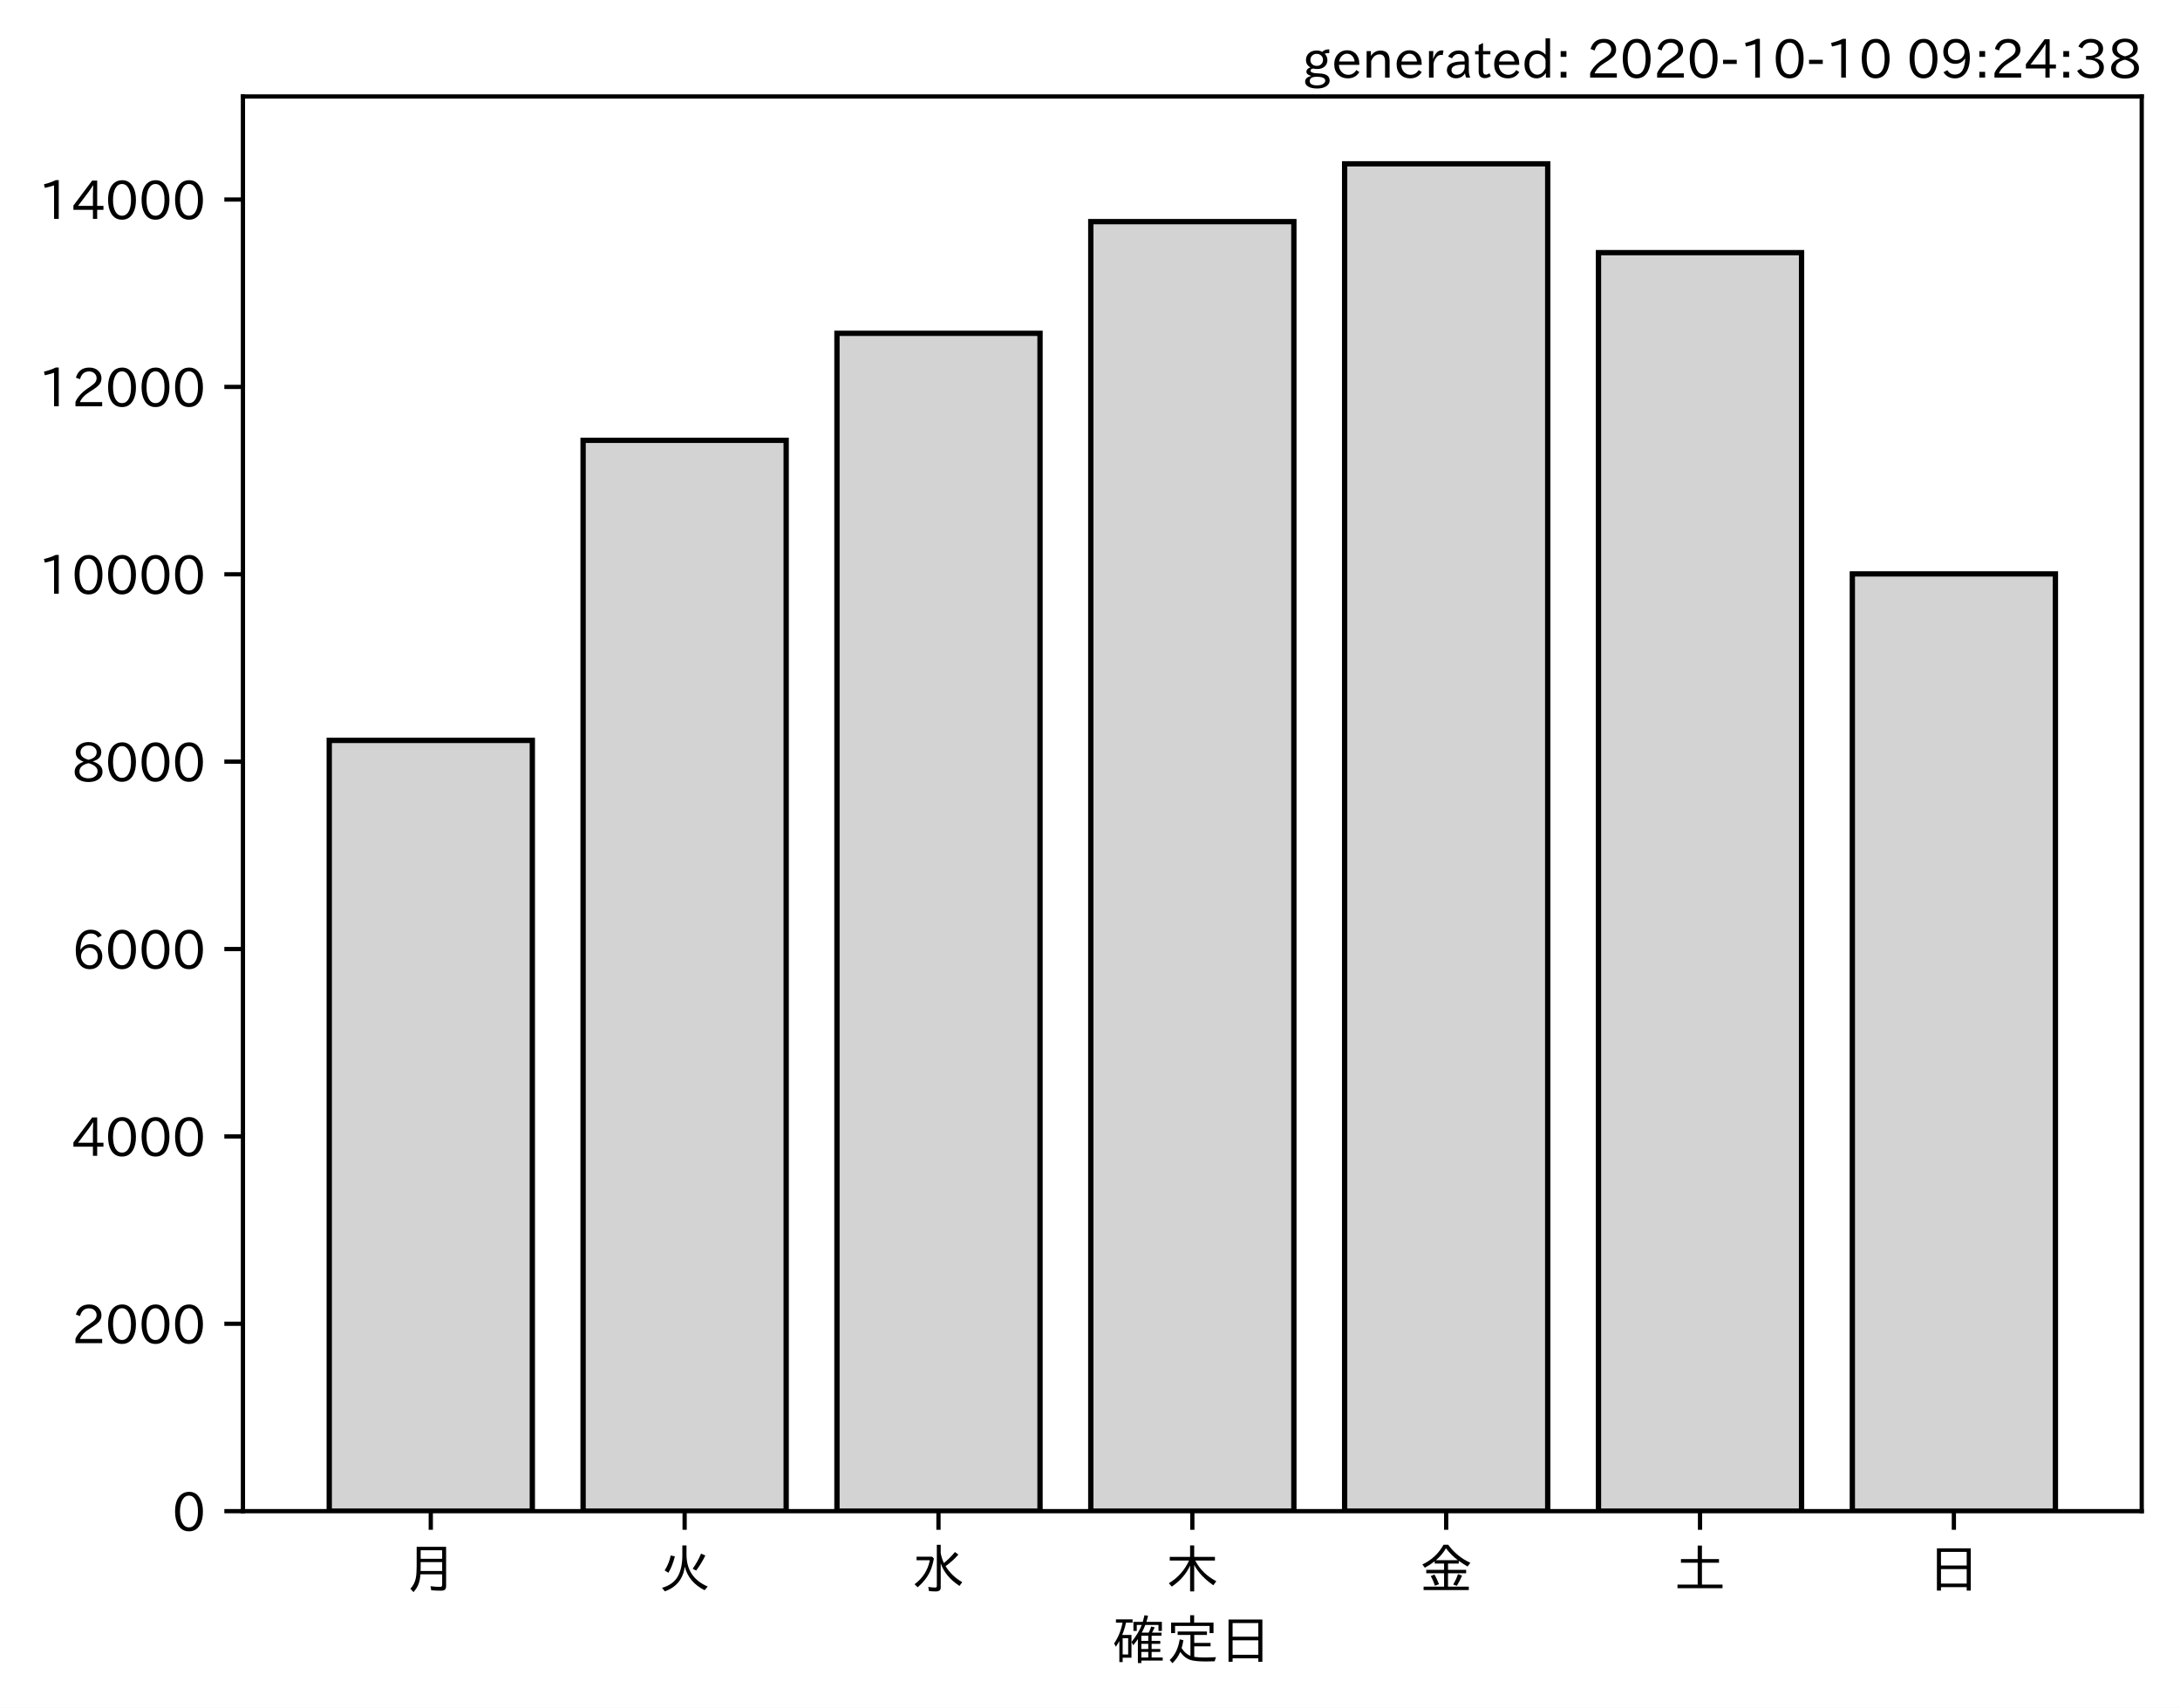
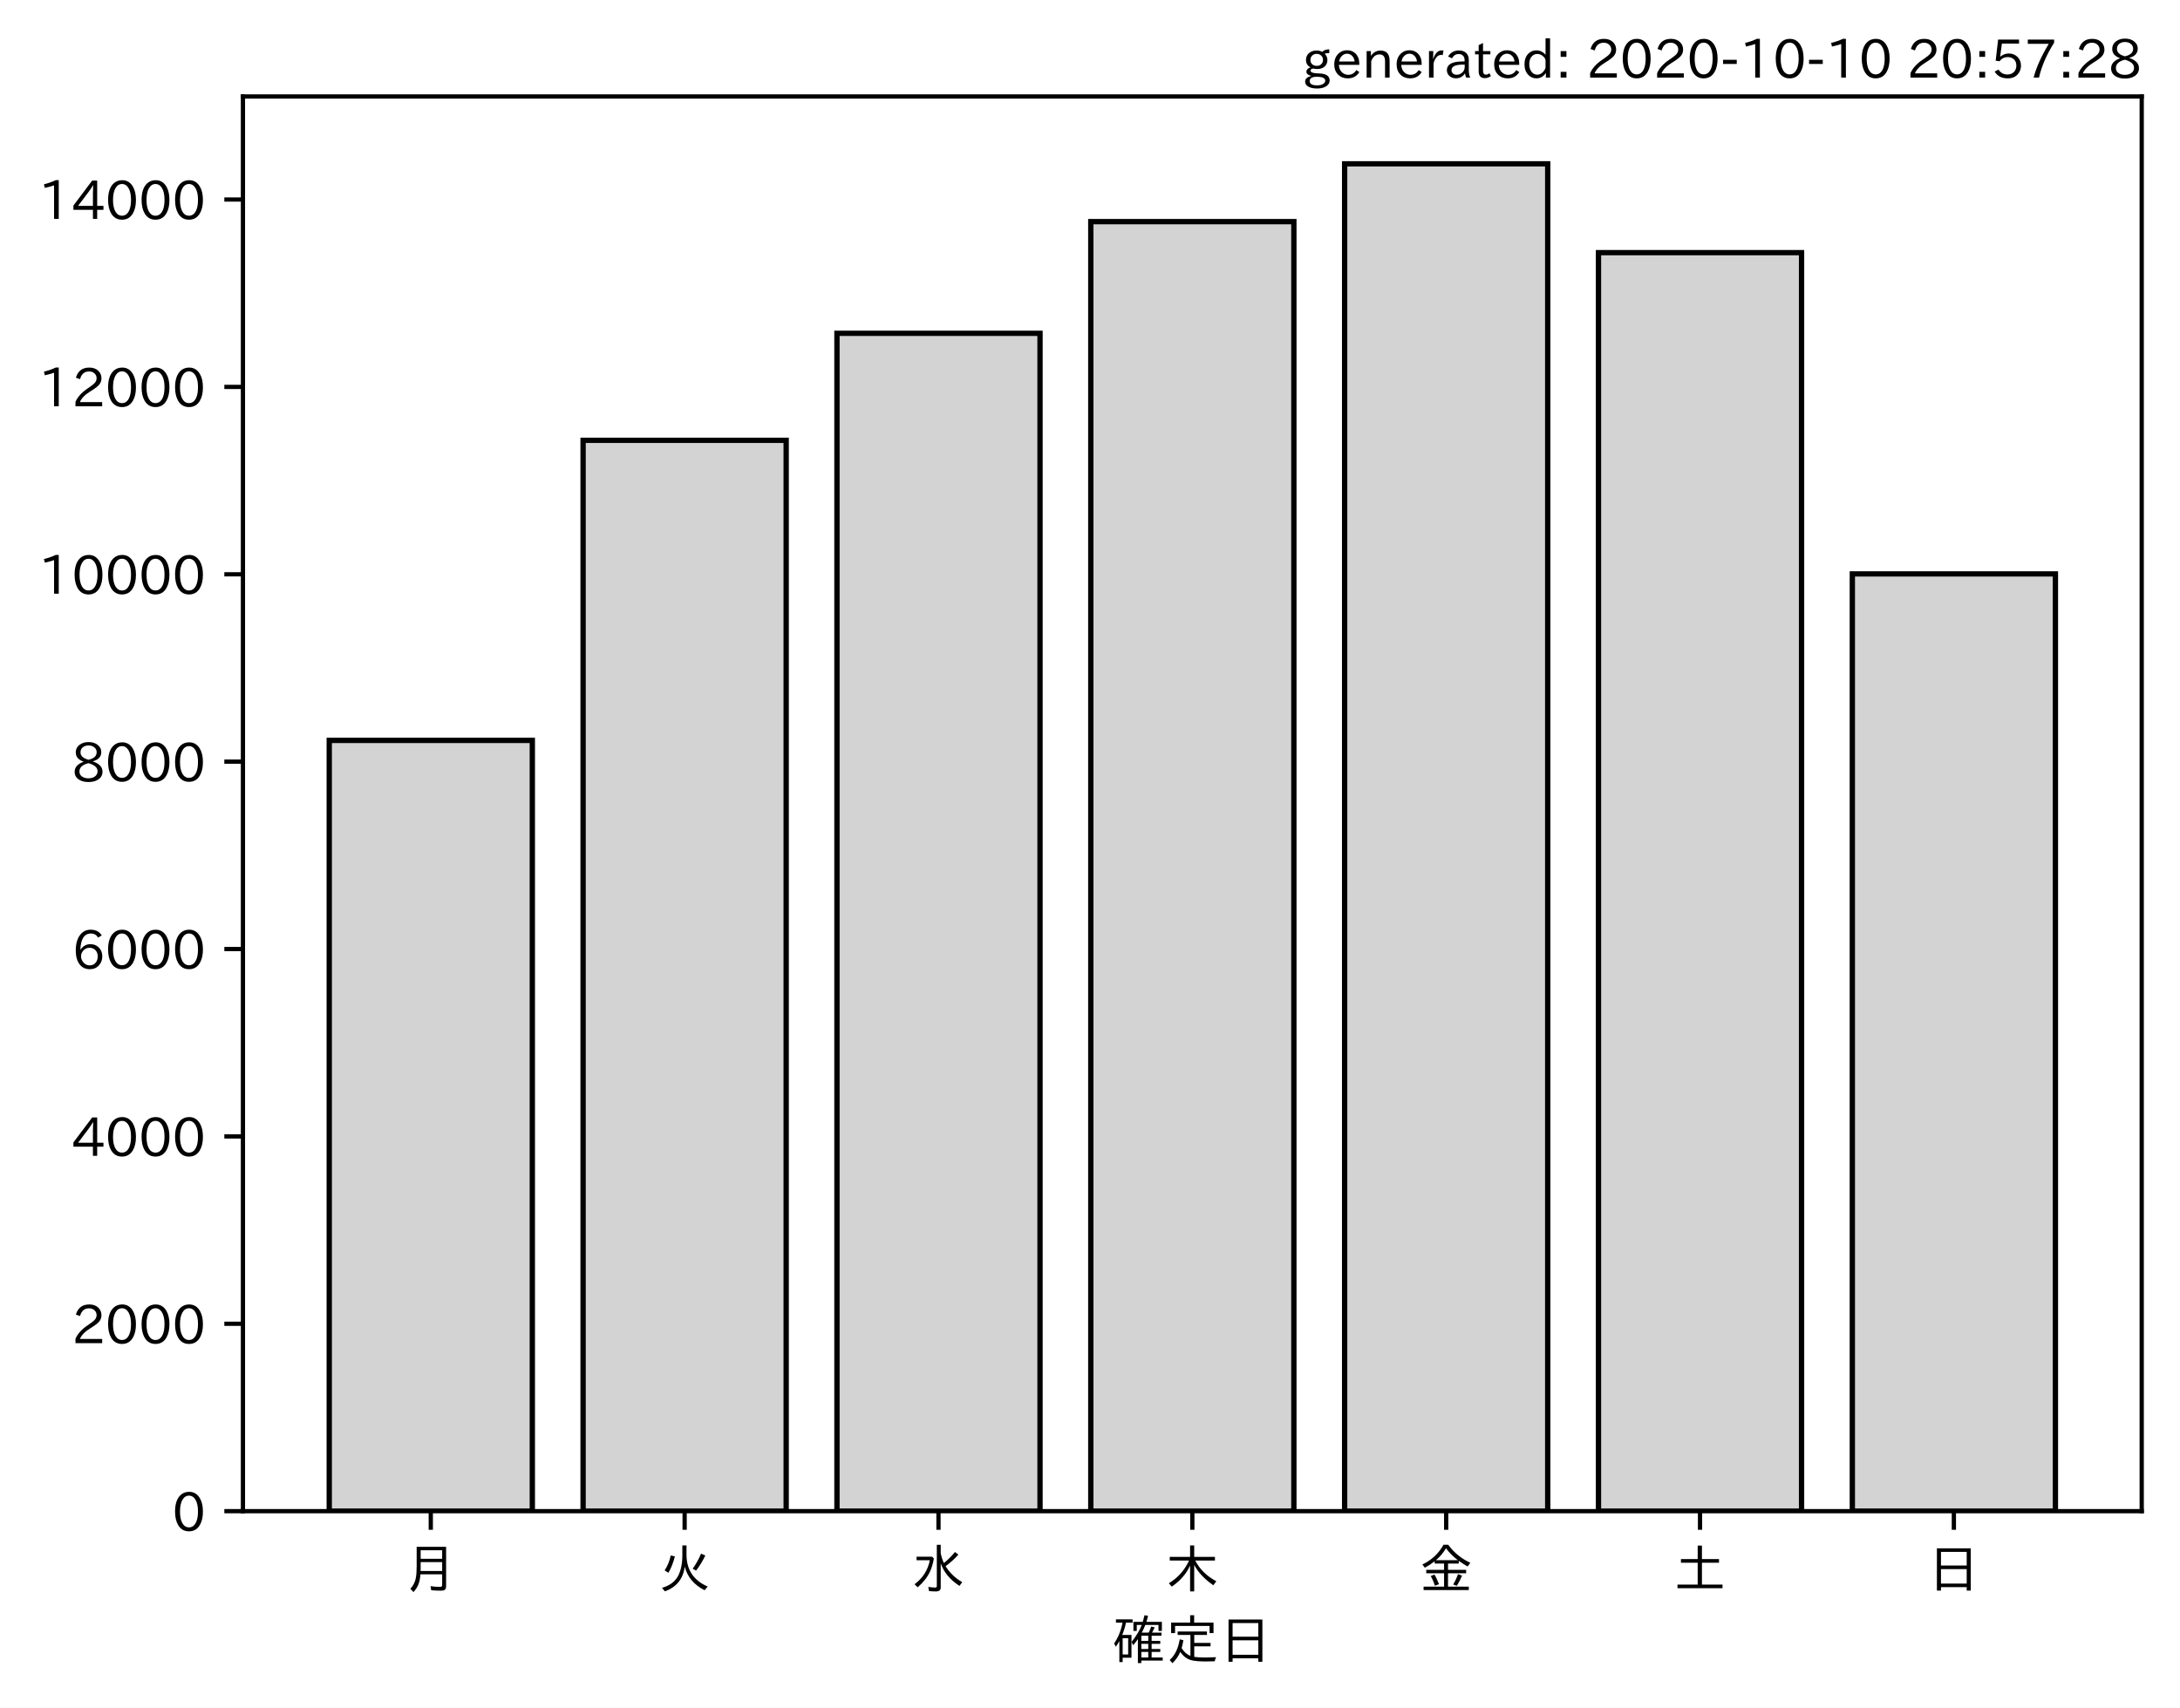
<svg xmlns="http://www.w3.org/2000/svg" xmlns:xlink="http://www.w3.org/1999/xlink" height="321.24pt" version="1.1" viewBox="0 0 410.012 321.24" width="410.012pt">
  <defs>
    <style type="text/css">*{stroke-linecap:butt;stroke-linejoin:round;}</style>
  </defs>
  <g id="figure_1">
    <g id="patch_1">
      <path d="M 0 321.24  L 410.012 321.24  L 410.012 0  L 0 0  z " style="fill:#ffffff;" />
    </g>
    <g id="axes_1">
      <g id="patch_2">
        <path d="M 45.692 284.259  L 402.812 284.259  L 402.812 18.147  L 45.692 18.147  z " style="fill:#ffffff;" />
      </g>
      <g id="patch_3">
-         <path clip-path="url(#p9c8dec65fa)" d="M 61.925 284.259  L 100.12 284.259  L 100.12 139.272  L 61.925 139.272  z " style="fill:#d3d3d3;stroke:#000000;stroke-linejoin:miter;" />
+         <path clip-path="url(#p01c3bec0aa)" d="M 61.925 284.259  L 100.12 284.259  L 100.12 139.272  L 61.925 139.272  z " style="fill:#d3d3d3;stroke:#000000;stroke-linejoin:miter;" />
      </g>
      <g id="patch_4">
-         <path clip-path="url(#p9c8dec65fa)" d="M 109.668 284.259  L 147.863 284.259  L 147.863 82.825  L 109.668 82.825  z " style="fill:#d3d3d3;stroke:#000000;stroke-linejoin:miter;" />
+         <path clip-path="url(#p01c3bec0aa)" d="M 109.668 284.259  L 147.863 284.259  L 147.863 82.825  L 109.668 82.825  z " style="fill:#d3d3d3;stroke:#000000;stroke-linejoin:miter;" />
      </g>
      <g id="patch_5">
-         <path clip-path="url(#p9c8dec65fa)" d="M 157.412 284.259  L 195.606 284.259  L 195.606 62.699  L 157.412 62.699  z " style="fill:#d3d3d3;stroke:#000000;stroke-linejoin:miter;" />
+         <path clip-path="url(#p01c3bec0aa)" d="M 157.412 284.259  L 195.606 284.259  L 195.606 62.699  L 157.412 62.699  z " style="fill:#d3d3d3;stroke:#000000;stroke-linejoin:miter;" />
      </g>
      <g id="patch_6">
-         <path clip-path="url(#p9c8dec65fa)" d="M 205.155 284.259  L 243.35 284.259  L 243.35 41.692  L 205.155 41.692  z " style="fill:#d3d3d3;stroke:#000000;stroke-linejoin:miter;" />
+         <path clip-path="url(#p01c3bec0aa)" d="M 205.155 284.259  L 243.35 284.259  L 243.35 41.692  L 205.155 41.692  z " style="fill:#d3d3d3;stroke:#000000;stroke-linejoin:miter;" />
      </g>
      <g id="patch_7">
-         <path clip-path="url(#p9c8dec65fa)" d="M 252.898 284.259  L 291.093 284.259  L 291.093 30.819  L 252.898 30.819  z " style="fill:#d3d3d3;stroke:#000000;stroke-linejoin:miter;" />
+         <path clip-path="url(#p01c3bec0aa)" d="M 252.898 284.259  L 291.093 284.259  L 291.093 30.819  L 252.898 30.819  z " style="fill:#d3d3d3;stroke:#000000;stroke-linejoin:miter;" />
      </g>
      <g id="patch_8">
-         <path clip-path="url(#p9c8dec65fa)" d="M 300.641 284.259  L 338.836 284.259  L 338.836 47.525  L 300.641 47.525  z " style="fill:#d3d3d3;stroke:#000000;stroke-linejoin:miter;" />
+         <path clip-path="url(#p01c3bec0aa)" d="M 300.641 284.259  L 338.836 284.259  L 338.836 47.525  L 300.641 47.525  z " style="fill:#d3d3d3;stroke:#000000;stroke-linejoin:miter;" />
      </g>
      <g id="patch_9">
-         <path clip-path="url(#p9c8dec65fa)" d="M 348.385 284.259  L 386.579 284.259  L 386.579 107.956  L 348.385 107.956  z " style="fill:#d3d3d3;stroke:#000000;stroke-linejoin:miter;" />
+         <path clip-path="url(#p01c3bec0aa)" d="M 348.385 284.259  L 386.579 284.259  L 386.579 107.956  L 348.385 107.956  z " style="fill:#d3d3d3;stroke:#000000;stroke-linejoin:miter;" />
      </g>
      <g id="matplotlib.axis_1">
        <g id="xtick_1">
          <g id="line2d_1">
            <defs>
-               <path d="M 0 0  L 0 3.5  " id="mc653bf723d" style="stroke:#000000;stroke-width:0.8;" />
+               <path d="M 0 0  L 0 3.5  " id="mf759b52409" style="stroke:#000000;stroke-width:0.8;" />
            </defs>
            <g>
-               <use style="stroke:#000000;stroke-width:0.8;" x="81.022" xlink:href="#mc653bf723d" y="284.259" />
+               <use style="stroke:#000000;stroke-width:0.8;" x="81.022" xlink:href="#mf759b52409" y="284.259" />
            </g>
          </g>
          <g id="text_1">
            <g transform="translate(76.02224 298.7493)scale(0.1 -0.1)">
              <defs>
                <path d="M 78.812 77.875  L 78.812 4  Q 78.812 -1.219 76.078 -3.172  Q 73.969 -4.688 68.797 -4.688  Q 60.844 -4.688 50.828 -3.859  L 49.516 3.812  Q 58.594 2.484 67.094 2.484  Q 70.359 2.484 71.047 4.109  Q 71.391 4.891 71.391 6.844  L 71.391 26.125  L 30.516 26.125  Q 29.781 14.938 26.812 7.422  Q 24.031 0.094 17.438 -7.375  L 11.625 -0.984  Q 19.672 7.422 21.922 19.438  Q 23.438 27.688 23.438 41.406  L 23.438 77.875  z M 30.953 71.391  L 30.953 55.328  L 71.391 55.328  L 71.391 71.391  z M 30.953 49.125  L 30.953 39.938  Q 30.953 35.75 30.859 33.547  L 30.859 32.328  L 71.391 32.328  L 71.391 49.125  z " id="IPAexGothic-26376" />
              </defs>
              <use xlink:href="#IPAexGothic-26376" />
            </g>
          </g>
        </g>
        <g id="xtick_2">
          <g id="line2d_2">
            <g>
-               <use style="stroke:#000000;stroke-width:0.8;" x="128.766" xlink:href="#mc653bf723d" y="284.259" />
+               <use style="stroke:#000000;stroke-width:0.8;" x="128.766" xlink:href="#mf759b52409" y="284.259" />
            </g>
          </g>
          <g id="text_2">
            <g transform="translate(123.7656 298.7493)scale(0.1 -0.1)">
              <defs>
                <path d="M 53.516 80.422  L 53.516 63.188  Q 53.516 20.359 93.406 3.078  L 87.5 -3.812  Q 57.672 11.328 50.297 40.375  Q 45.359 5.672 12.797 -5.906  L 7.422 0.688  Q 28.859 6.844 37.406 22.609  Q 45.703 37.844 45.703 62.016  L 45.703 80.422  z M 12.406 33.5  Q 20.703 46.141 23.828 61.531  L 31.641 59.906  Q 27 41.312 19.438 29  z M 65.141 36.625  Q 74.656 50.047 80.906 64.984  L 88.922 61.531  Q 81.109 45.406 71.531 33.109  z " id="IPAexGothic-28779" />
              </defs>
              <use xlink:href="#IPAexGothic-28779" />
            </g>
          </g>
        </g>
        <g id="xtick_3">
          <g id="line2d_3">
            <g>
-               <use style="stroke:#000000;stroke-width:0.8;" x="176.509" xlink:href="#mc653bf723d" y="284.259" />
+               <use style="stroke:#000000;stroke-width:0.8;" x="176.509" xlink:href="#mf759b52409" y="284.259" />
            </g>
          </g>
          <g id="text_3">
            <g transform="translate(171.5089 298.7493)scale(0.1 -0.1)">
              <defs>
                <path d="M 54.203 65.922  Q 56.156 55.562 60.203 47.312  Q 71.578 56.453 81 68.109  L 87.406 63.188  Q 77.25 51.516 63.375 41.406  Q 75 22.609 94.672 11.375  L 89.5 4.297  Q 62.75 21.781 54.203 46.781  L 54.203 0.984  Q 54.203 -6.109 44.875 -6.109  Q 38.812 -6.109 32.172 -5.422  L 30.766 2.391  Q 38.422 1.219 44 1.219  Q 46.875 1.219 46.875 4.109  L 46.875 81.688  L 54.203 81.688  z M 8.797 59.281  L 38.094 59.281  L 41.359 55.766  Q 38.672 41.219 34.078 31.297  Q 26.656 15.375 10.891 1.703  L 4.984 7.422  Q 28.266 24.656 33.688 52.594  L 8.797 52.594  z " id="IPAexGothic-27700" />
              </defs>
              <use xlink:href="#IPAexGothic-27700" />
            </g>
          </g>
        </g>
        <g id="xtick_4">
          <g id="line2d_4">
            <g>
-               <use style="stroke:#000000;stroke-width:0.8;" x="224.252" xlink:href="#mc653bf723d" y="284.259" />
+               <use style="stroke:#000000;stroke-width:0.8;" x="224.252" xlink:href="#mf759b52409" y="284.259" />
            </g>
          </g>
          <g id="text_4">
            <g transform="translate(219.2522 298.7493)scale(0.1 -0.1)">
              <defs>
                <path d="M 55.422 52  Q 68.5 27 95.125 13.094  L 89.5 5.516  Q 64.594 22.797 53.516 43.703  L 53.516 -6  L 45.797 -6  L 45.797 42.672  Q 35.5 19.578 11.422 2.984  L 5.812 9.281  Q 31.453 24.75 43.797 52  L 7.516 52  L 7.516 58.891  L 45.797 58.891  L 45.797 80.469  L 53.516 80.469  L 53.516 58.891  L 92.531 58.891  L 92.531 52  z " id="IPAexGothic-26408" />
              </defs>
              <use xlink:href="#IPAexGothic-26408" />
            </g>
          </g>
        </g>
        <g id="xtick_5">
          <g id="line2d_5">
            <g>
-               <use style="stroke:#000000;stroke-width:0.8;" x="271.996" xlink:href="#mc653bf723d" y="284.259" />
+               <use style="stroke:#000000;stroke-width:0.8;" x="271.996" xlink:href="#mf759b52409" y="284.259" />
            </g>
          </g>
          <g id="text_5">
            <g transform="translate(266.9955 298.7493)scale(0.1 -0.1)">
              <defs>
                <path d="M 53.469 46.391  L 53.469 34.516  L 87.547 34.516  L 87.547 28.125  L 53.469 28.125  L 53.469 2.984  L 92.531 2.984  L 92.531 -3.516  L 7.516 -3.516  L 7.516 2.984  L 46.047 2.984  L 46.047 28.125  L 12.547 28.125  L 12.547 34.516  L 46.047 34.516  L 46.047 46.391  L 28.422 46.391  L 28.422 50.688  Q 19.734 43.891 9.906 38.531  L 5.219 44.578  Q 31.344 56.984 45.016 81.781  L 53.766 81.781  Q 70.359 59.234 95.453 47.797  L 90.234 40.828  Q 81.547 45.844 73.641 51.469  L 73.641 46.391  z M 72.016 52.688  Q 59.078 62.406 49.562 75.094  Q 42.828 63.141 30.812 52.688  z M 28.719 4.688  Q 26.078 13.719 21 22.797  L 27.875 25.688  Q 31.938 19.188 36.531 7.516  z M 63.188 6.891  Q 68.797 16.406 72.219 26.516  L 79.891 23.578  Q 75.922 14.156 70.125 4.5  z " id="IPAexGothic-37329" />
              </defs>
              <use xlink:href="#IPAexGothic-37329" />
            </g>
          </g>
        </g>
        <g id="xtick_6">
          <g id="line2d_6">
            <g>
-               <use style="stroke:#000000;stroke-width:0.8;" x="319.739" xlink:href="#mc653bf723d" y="284.259" />
+               <use style="stroke:#000000;stroke-width:0.8;" x="319.739" xlink:href="#mf759b52409" y="284.259" />
            </g>
          </g>
          <g id="text_6">
            <g transform="translate(314.7388 298.7493)scale(0.1 -0.1)">
              <defs>
                <path d="M 45.609 54.781  L 45.609 80.172  L 53.609 80.172  L 53.609 54.781  L 85.688 54.781  L 85.688 47.906  L 53.609 47.906  L 53.609 6.781  L 92.328 6.781  L 92.328 0  L 7.625 0  L 7.625 6.781  L 45.609 6.781  L 45.609 47.906  L 14.109 47.906  L 14.109 54.781  z " id="IPAexGothic-22303" />
              </defs>
              <use xlink:href="#IPAexGothic-22303" />
            </g>
          </g>
        </g>
        <g id="xtick_7">
          <g id="line2d_7">
            <g>
-               <use style="stroke:#000000;stroke-width:0.8;" x="367.482" xlink:href="#mc653bf723d" y="284.259" />
+               <use style="stroke:#000000;stroke-width:0.8;" x="367.482" xlink:href="#mf759b52409" y="284.259" />
            </g>
          </g>
          <g id="text_7">
            <g transform="translate(362.4821 298.7493)scale(0.1 -0.1)">
              <defs>
                <path d="M 81.734 75  L 81.734 -4.5  L 74.125 -4.5  L 74.125 2  L 25.734 2  L 25.734 -4.5  L 18.109 -4.5  L 18.109 75  z M 25.734 68.312  L 25.734 42.672  L 74.125 42.672  L 74.125 68.312  z M 25.734 35.891  L 25.734 8.688  L 74.125 8.688  L 74.125 35.891  z " id="IPAexGothic-26085" />
              </defs>
              <use xlink:href="#IPAexGothic-26085" />
            </g>
          </g>
        </g>
        <g id="text_8">
          <g transform="translate(209.2522 312.1399)scale(0.1 -0.1)">
            <defs>
              <path d="M 67.922 50.297  Q 70.562 55.281 72.609 61.812  L 79.297 60.203  Q 76.172 53.609 74.219 50.297  L 92 50.297  L 92 44.484  L 73.438 44.484  L 73.438 34.719  L 89.703 34.719  L 89.703 29.203  L 73.438 29.203  L 73.438 19.531  L 89.703 19.531  L 89.703 14.016  L 73.438 14.016  L 73.438 3.609  L 94.281 3.609  L 94.281 -2.203  L 54.109 -2.203  L 54.109 -6.984  L 47.609 -6.984  L 47.609 38.188  Q 43.062 31.547 38.812 26.609  L 35.688 32.812  Q 49.359 49.953 54.781 64.797  L 45.516 64.797  L 45.516 53.516  L 39.203 53.516  L 39.203 70.609  L 56.781 70.609  Q 58.594 76.609 60.109 83.109  L 66.703 81.891  Q 65.234 75.531 63.625 70.609  L 92.719 70.609  L 92.719 53.516  L 86.328 53.516  L 86.328 64.797  L 61.531 64.797  Q 58.547 56.984 54.891 50.297  z M 67.141 44.484  L 54.109 44.484  L 54.109 34.719  L 67.141 34.719  z M 67.141 29.203  L 54.109 29.203  L 54.109 19.531  L 67.141 19.531  z M 67.141 14.016  L 54.109 14.016  L 54.109 3.609  L 67.141 3.609  z M 18.109 46  L 35.547 46  L 35.547 3.078  L 18.953 3.078  L 18.953 -5.125  L 12.75 -5.125  L 12.75 34.469  Q 10.156 29.734 6.156 23.781  L 2.938 29.984  Q 14.547 47.078 18.75 69  L 6.344 69  L 6.344 75.297  L 37.641 75.297  L 37.641 69  L 25.25 69  L 24.953 68.016  Q 22.75 57.234 18.109 46  z M 18.953 39.891  L 18.953 9.188  L 29.344 9.188  L 29.344 39.891  z " id="IPAexGothic-30906" />
              <path d="M 53.609 4.734  Q 61.422 3.516 73.578 3.516  Q 81.109 3.516 94.578 4.109  Q 93.172 0.922 92 -3.562  Q 81.781 -3.906 75.688 -3.906  Q 55.766 -3.906 46.922 -1.219  Q 35.297 2.391 27.344 14.109  Q 22.516 2.547 12.594 -7.172  L 7.422 -1.172  Q 22.125 11.859 26.312 37.797  L 33.203 35.984  Q 31.734 27.438 29.828 21.188  Q 36.531 10.594 46.438 6.5  L 46.438 46  L 22.406 46  L 22.406 52.391  L 77.484 52.391  L 77.484 46  L 53.609 46  L 53.609 31  L 84.328 31  L 84.328 24.516  L 53.609 24.516  z M 53.422 69.188  L 89.844 69.188  L 89.844 49.469  L 82.422 49.469  L 82.422 62.891  L 17.531 62.891  L 17.531 49.469  L 10.109 49.469  L 10.109 69.188  L 45.906 69.188  L 45.906 83.016  L 53.422 83.016  z " id="IPAexGothic-23450" />
            </defs>
            <use xlink:href="#IPAexGothic-30906" />
            <use x="100" xlink:href="#IPAexGothic-23450" />
            <use x="200" xlink:href="#IPAexGothic-26085" />
          </g>
        </g>
      </g>
      <g id="matplotlib.axis_2">
        <g id="ytick_1">
          <g id="line2d_8">
            <defs>
-               <path d="M 0 0  L -3.5 0  " id="mae1babe499" style="stroke:#000000;stroke-width:0.8;" />
+               <path d="M 0 0  L -3.5 0  " id="mcde6f3456b" style="stroke:#000000;stroke-width:0.8;" />
            </defs>
            <g>
-               <use style="stroke:#000000;stroke-width:0.8;" x="45.692" xlink:href="#mae1babe499" y="284.259" />
+               <use style="stroke:#000000;stroke-width:0.8;" x="45.692" xlink:href="#mcde6f3456b" y="284.259" />
            </g>
          </g>
          <g id="text_9">
            <g transform="translate(32.39375 288.0039)scale(0.1 -0.1)">
              <defs>
                <path d="M 31.844 73.828  Q 45.016 73.828 52.094 61.625  Q 57.719 51.953 57.719 36.625  Q 57.719 21.438 52.094 11.578  Q 45.125 -0.484 31.5 -0.484  Q 17.922 -0.484 10.938 11.578  Q 5.328 21.438 5.328 36.719  Q 5.328 58.016 15.625 67.719  Q 22.172 73.828 31.844 73.828  z M 31.5 66.656  Q 23.688 66.656 19.188 58.734  Q 14.594 50.734 14.594 36.625  Q 14.594 22.75 19.094 14.797  Q 23.641 6.984 31.5 6.984  Q 40.922 6.984 45.453 18.016  Q 48.438 25.344 48.438 37.109  Q 48.438 50.875 43.844 58.734  Q 39.203 66.656 31.5 66.656  z " id="IPAexGothic-48" />
              </defs>
              <use xlink:href="#IPAexGothic-48" />
            </g>
          </g>
        </g>
        <g id="ytick_2">
          <g id="line2d_9">
            <g>
-               <use style="stroke:#000000;stroke-width:0.8;" x="45.692" xlink:href="#mae1babe499" y="249.012" />
+               <use style="stroke:#000000;stroke-width:0.8;" x="45.692" xlink:href="#mcde6f3456b" y="249.012" />
            </g>
          </g>
          <g id="text_10">
            <g transform="translate(13.49844 252.7574)scale(0.1 -0.1)">
              <defs>
                <path d="M 57.172 0.984  L 6.984 0.984  L 6.984 9.281  Q 12.891 23.047 29.594 34.422  L 32.375 36.281  Q 40.922 42.141 43.609 45.406  Q 46.688 49.266 46.688 53.812  Q 46.688 58.938 43.062 62.547  Q 39.062 66.547 32.562 66.547  Q 19.531 66.547 15.484 52  L 7.766 54.781  Q 13.328 73.828 33.062 73.828  Q 43.844 73.828 50.25 67.438  Q 55.859 61.672 55.859 53.516  Q 55.859 47.469 52.25 42.531  Q 48.922 37.75 36.969 30.281  L 34.859 29  Q 19.625 19.578 15.281 8.891  L 57.172 8.891  z " id="IPAexGothic-50" />
              </defs>
              <use xlink:href="#IPAexGothic-50" />
              <use x="62.988" xlink:href="#IPAexGothic-48" />
              <use x="125.977" xlink:href="#IPAexGothic-48" />
              <use x="188.965" xlink:href="#IPAexGothic-48" />
            </g>
          </g>
        </g>
        <g id="ytick_3">
          <g id="line2d_10">
            <g>
-               <use style="stroke:#000000;stroke-width:0.8;" x="45.692" xlink:href="#mae1babe499" y="213.766" />
+               <use style="stroke:#000000;stroke-width:0.8;" x="45.692" xlink:href="#mcde6f3456b" y="213.766" />
            </g>
          </g>
          <g id="text_11">
            <g transform="translate(13.49844 217.5109)scale(0.1 -0.1)">
              <defs>
                <path d="M 59.578 18.109  L 47.797 18.109  L 47.797 0.984  L 39.797 0.984  L 39.797 18.109  L 3.078 18.109  L 3.078 26.125  L 38.375 73.094  L 47.797 73.094  L 47.797 25.531  L 59.578 25.531  z M 40.281 64.203  L 39.984 64.203  Q 35.594 57.125 31.297 51.312  L 11.859 25.531  L 39.797 25.531  L 39.797 49.125  Q 39.797 54.391 40.281 64.203  z " id="IPAexGothic-52" />
              </defs>
              <use xlink:href="#IPAexGothic-52" />
              <use x="62.988" xlink:href="#IPAexGothic-48" />
              <use x="125.977" xlink:href="#IPAexGothic-48" />
              <use x="188.965" xlink:href="#IPAexGothic-48" />
            </g>
          </g>
        </g>
        <g id="ytick_4">
          <g id="line2d_11">
            <g>
-               <use style="stroke:#000000;stroke-width:0.8;" x="45.692" xlink:href="#mae1babe499" y="178.519" />
+               <use style="stroke:#000000;stroke-width:0.8;" x="45.692" xlink:href="#mcde6f3456b" y="178.519" />
            </g>
          </g>
          <g id="text_12">
            <g transform="translate(13.49844 182.2644)scale(0.1 -0.1)">
              <defs>
                <path d="M 16.5 36.375  Q 23.578 46.578 34.906 46.578  Q 45.406 46.578 51.812 39.266  Q 57.422 32.906 57.422 23.781  Q 57.422 13.812 51.125 6.781  Q 44.578 -0.484 34.031 -0.484  Q 21.484 -0.484 14.406 9.078  Q 7.516 18.406 7.516 34.812  Q 7.516 53.516 15.828 64.203  Q 23.344 73.828 35.5 73.828  Q 49.859 73.828 56.391 62.891  L 49.219 58.984  Q 45.219 66.656 35.938 66.656  Q 17.484 66.656 16.109 36.375  z M 33.453 39.797  Q 26.312 39.797 21.625 34.469  Q 17.438 29.688 17.438 24.078  Q 17.438 18.062 21.141 13.188  Q 26.125 6.688 33.734 6.688  Q 41.703 6.688 45.953 13.188  Q 48.828 17.625 48.828 23.484  Q 48.828 30.375 45.016 34.812  Q 40.625 39.797 33.453 39.797  z " id="IPAexGothic-54" />
              </defs>
              <use xlink:href="#IPAexGothic-54" />
              <use x="62.988" xlink:href="#IPAexGothic-48" />
              <use x="125.977" xlink:href="#IPAexGothic-48" />
              <use x="188.965" xlink:href="#IPAexGothic-48" />
            </g>
          </g>
        </g>
        <g id="ytick_5">
          <g id="line2d_12">
            <g>
-               <use style="stroke:#000000;stroke-width:0.8;" x="45.692" xlink:href="#mae1babe499" y="143.273" />
+               <use style="stroke:#000000;stroke-width:0.8;" x="45.692" xlink:href="#mcde6f3456b" y="143.273" />
            </g>
          </g>
          <g id="text_13">
            <g transform="translate(13.49844 147.0179)scale(0.1 -0.1)">
              <defs>
                <path d="M 39.703 37.891  Q 57.812 31.734 57.812 18.703  Q 57.812 8.453 48.438 3.078  Q 41.609 -0.875 31.5 -0.875  Q 21.344 -0.875 14.5 3.078  Q 5.422 8.297 5.422 18.406  Q 5.422 31.062 22.016 37.203  L 22.016 37.5  Q 7.516 42.719 7.516 54.828  Q 7.516 64.062 15.328 69.625  Q 21.969 74.312 31.547 74.312  Q 42.234 74.312 48.922 68.797  Q 55.516 63.578 55.516 55.719  Q 55.516 42.281 39.703 38.188  z M 31.594 41.016  Q 46.828 44.625 46.828 55.125  Q 46.828 61.188 41.797 64.844  Q 37.703 67.922 31.5 67.922  Q 25.094 67.922 20.797 64.5  Q 16.406 60.891 16.406 55.031  Q 16.406 49.219 21.094 45.703  Q 23.344 43.891 26.906 42.531  Q 31 40.875 31.594 41.016  z M 30.906 34.516  Q 14.406 30.172 14.406 19  Q 14.406 12.109 20.516 8.688  Q 25.094 6.109 31.391 6.109  Q 40.234 6.109 45.016 10.891  Q 48.531 14.406 48.531 19.531  Q 48.531 24.906 43.656 28.906  Q 40.766 31.156 36.719 32.812  Q 31.984 34.719 30.906 34.516  z " id="IPAexGothic-56" />
              </defs>
              <use xlink:href="#IPAexGothic-56" />
              <use x="62.988" xlink:href="#IPAexGothic-48" />
              <use x="125.977" xlink:href="#IPAexGothic-48" />
              <use x="188.965" xlink:href="#IPAexGothic-48" />
            </g>
          </g>
        </g>
        <g id="ytick_6">
          <g id="line2d_13">
            <g>
-               <use style="stroke:#000000;stroke-width:0.8;" x="45.692" xlink:href="#mae1babe499" y="108.026" />
+               <use style="stroke:#000000;stroke-width:0.8;" x="45.692" xlink:href="#mcde6f3456b" y="108.026" />
            </g>
          </g>
          <g id="text_14">
            <g transform="translate(7.2 111.7714)scale(0.1 -0.1)">
              <defs>
                <path d="M 38.484 0.984  L 29.688 0.984  L 29.688 64.109  Q 21.438 61.281 12.312 59.328  L 10.688 66.109  Q 23.734 69.391 32.906 73.922  L 38.484 73.922  z " id="IPAexGothic-49" />
              </defs>
              <use xlink:href="#IPAexGothic-49" />
              <use x="62.988" xlink:href="#IPAexGothic-48" />
              <use x="125.977" xlink:href="#IPAexGothic-48" />
              <use x="188.965" xlink:href="#IPAexGothic-48" />
              <use x="251.953" xlink:href="#IPAexGothic-48" />
            </g>
          </g>
        </g>
        <g id="ytick_7">
          <g id="line2d_14">
            <g>
-               <use style="stroke:#000000;stroke-width:0.8;" x="45.692" xlink:href="#mae1babe499" y="72.78" />
+               <use style="stroke:#000000;stroke-width:0.8;" x="45.692" xlink:href="#mcde6f3456b" y="72.78" />
            </g>
          </g>
          <g id="text_15">
            <g transform="translate(7.2 76.5249)scale(0.1 -0.1)">
              <use xlink:href="#IPAexGothic-49" />
              <use x="62.988" xlink:href="#IPAexGothic-50" />
              <use x="125.977" xlink:href="#IPAexGothic-48" />
              <use x="188.965" xlink:href="#IPAexGothic-48" />
              <use x="251.953" xlink:href="#IPAexGothic-48" />
            </g>
          </g>
        </g>
        <g id="ytick_8">
          <g id="line2d_15">
            <g>
-               <use style="stroke:#000000;stroke-width:0.8;" x="45.692" xlink:href="#mae1babe499" y="37.533" />
+               <use style="stroke:#000000;stroke-width:0.8;" x="45.692" xlink:href="#mcde6f3456b" y="37.533" />
            </g>
          </g>
          <g id="text_16">
            <g transform="translate(7.2 41.2784)scale(0.1 -0.1)">
              <use xlink:href="#IPAexGothic-49" />
              <use x="62.988" xlink:href="#IPAexGothic-52" />
              <use x="125.977" xlink:href="#IPAexGothic-48" />
              <use x="188.965" xlink:href="#IPAexGothic-48" />
              <use x="251.953" xlink:href="#IPAexGothic-48" />
            </g>
          </g>
        </g>
      </g>
      <g id="patch_10">
        <path d="M 45.692 284.259  L 45.692 18.147  " style="fill:none;stroke:#000000;stroke-linecap:square;stroke-linejoin:miter;stroke-width:0.8;" />
      </g>
      <g id="patch_11">
        <path d="M 402.812 284.259  L 402.812 18.147  " style="fill:none;stroke:#000000;stroke-linecap:square;stroke-linejoin:miter;stroke-width:0.8;" />
      </g>
      <g id="patch_12">
        <path d="M 45.692 284.259  L 402.812 284.259  " style="fill:none;stroke:#000000;stroke-linecap:square;stroke-linejoin:miter;stroke-width:0.8;" />
      </g>
      <g id="patch_13">
        <path d="M 45.692 18.147  L 402.812 18.147  " style="fill:none;stroke:#000000;stroke-linecap:square;stroke-linejoin:miter;stroke-width:0.8;" />
      </g>
    </g>
    <g id="text_17">
      <g transform="translate(244.9169 14.69063)scale(0.1 -0.1)">
        <defs>
          <path d="M 20.797 17.969  Q 15.719 17.531 15.719 14.062  Q 15.719 9.578 27.547 8.984  L 33.297 8.688  Q 51.609 7.766 51.609 -4.594  Q 51.609 -10.938 45.703 -14.984  Q 39.359 -19.578 28.031 -19.578  Q 17.781 -19.578 11.531 -16.062  Q 5.516 -12.641 5.516 -6.688  Q 5.516 1.312 16.797 3.859  L 16.797 4.203  Q 7.906 6.453 7.906 12.156  Q 7.906 17.438 15.531 20.266  Q 7.125 24.609 7.125 34.078  Q 7.125 41.406 12.016 46.297  Q 17.625 51.906 27.156 51.906  Q 33.203 51.906 37.844 49.266  Q 41.406 53.953 50.922 54.109  L 50.922 47.078  Q 44.344 46.922 42.234 45.906  Q 47.406 40.828 47.406 33.891  Q 47.406 27 42.719 22.266  Q 37.5 17.094 28.328 17.094  Q 24.422 17.094 20.797 17.969  z M 27.094 45.609  Q 22.016 45.609 18.703 42.281  Q 15.438 39.016 15.438 34.078  Q 15.438 29.25 18.5 26.312  Q 21.828 23 27.438 23  Q 32.719 23 35.891 26.219  Q 39.109 29.391 39.109 34.422  Q 39.109 39.016 35.891 42.188  Q 32.516 45.609 27.094 45.609  z M 27.391 2.484  Q 14.109 2.484 14.109 -5.719  Q 14.109 -13.672 28.125 -13.672  Q 37.156 -13.672 41.219 -9.469  Q 43.312 -7.516 43.312 -4.891  Q 43.312 2.484 27.391 2.484  z " id="IPAexGothic-103" />
          <path d="M 13.484 24.906  Q 13.922 16.266 18.891 11.281  Q 23.969 6.203 31.203 6.203  Q 40.719 6.203 46.297 15.094  L 51.906 11.375  Q 44.828 -0.484 30.172 -0.484  Q 19.094 -0.484 11.969 6.594  Q 4.781 13.812 4.781 25.641  Q 4.781 38.188 12.312 45.703  Q 19 52.391 29 52.391  Q 38.422 52.391 44.781 46.188  Q 51.906 38.969 51.906 26.906  L 51.906 24.906  z M 43.062 31.203  Q 42.328 37.984 38.281 41.891  Q 34.281 45.906 28.812 45.906  Q 22.469 45.906 17.969 40.484  Q 14.891 36.812 13.969 31.203  z " id="IPAexGothic-101" />
          <path d="M 52 0.984  L 43.406 0.984  L 43.406 31.891  Q 43.406 44.578 32.906 44.578  Q 22.312 44.578 17.391 31.891  L 17.391 0.984  L 8.797 0.984  L 8.797 50.781  L 16.797 50.781  L 16.797 41.797  Q 23.828 51.812 34.719 51.812  Q 52 51.812 52 32.375  z " id="IPAexGothic-110" />
          <path d="M 36.078 51.812  L 34.578 43.266  Q 32.906 43.609 31.594 43.609  Q 25.828 43.609 22.078 38.188  Q 17.391 31.344 17.391 26.172  L 17.391 0.984  L 8.797 0.984  L 8.797 50.781  L 16.891 50.781  L 16.5 35.984  L 16.703 35.984  Q 22.219 52.203 32.766 52.203  Q 34.469 52.203 36.078 51.812  z " id="IPAexGothic-114" />
          <path d="M 49.312 0.984  L 41.75 0.984  Q 39.984 4.734 39.547 8.688  L 39.203 8.688  Q 33.547 -0.391 22.312 -0.391  Q 14.594 -0.391 9.719 4.5  Q 5.422 8.797 5.422 14.984  Q 5.422 30.422 32.031 31.203  L 38.719 31.391  L 38.719 33.984  Q 38.719 39.203 35.75 42.188  Q 32.625 45.312 27.734 45.312  Q 19.344 45.312 15.141 37.156  L 7.719 40.578  Q 14.656 52 27.938 52  Q 37.109 52 42.047 46.875  Q 46.625 42.281 46.625 33.891  L 46.625 15.578  Q 46.625 6.25 49.312 0.984  z M 38.922 25.391  L 33.453 25.297  Q 14.109 24.859 14.109 14.891  Q 14.109 11.375 16.406 9.078  Q 19.234 6.297 23.828 6.297  Q 30.219 6.297 34.906 10.984  Q 38.922 15.141 38.922 21  z " id="IPAexGothic-97" />
          <path d="M 33.203 3.766  Q 27.641 -0.094 21.828 -0.094  Q 10.203 -0.094 10.203 12.984  L 10.203 44.672  L 3.422 44.672  L 3.422 50.781  L 10.203 50.781  L 10.203 61.969  L 18.406 66.062  L 18.406 50.781  L 32.234 50.781  L 32.234 44.672  L 18.406 44.672  L 18.406 14.156  Q 18.406 6.5 23.641 6.5  Q 27.156 6.5 30.328 9.188  z " id="IPAexGothic-116" />
          <path d="M 52.984 0.984  L 45.172 0.984  L 45.172 9.672  Q 38.141 -0.484 27.391 -0.484  Q 18.453 -0.484 12.312 5.812  Q 4.891 13.188 4.891 25.984  Q 4.891 38.531 12.062 45.906  Q 18.266 52.203 27.391 52.203  Q 37.25 52.203 44.484 43.891  L 44.484 74.906  L 52.984 74.906  z M 44.484 20.359  L 44.484 32.766  Q 44.484 37.703 38.375 42.281  Q 34.078 45.406 28.953 45.406  Q 23.188 45.406 19.188 41.406  Q 13.875 36.078 13.875 26.219  Q 13.875 17.328 18.266 11.719  Q 22.516 6.391 28.859 6.391  Q 36.281 6.391 41.5 13.672  Q 44.484 17.719 44.484 20.359  z " id="IPAexGothic-100" />
          <path d="M 21.391 39.984  L 10.5 39.984  L 10.5 50.781  L 21.391 50.781  z M 21.391 0.984  L 10.5 0.984  L 10.5 11.766  L 21.391 11.766  z " id="IPAexGothic-58" />
          <path id="IPAexGothic-32" />
          <path d="M 30.766 26.609  L 4.984 26.609  L 4.984 34.422  L 30.766 34.422  z " id="IPAexGothic-45" />
-           <path d="M 46.625 36.812  Q 39.75 26.812 28.328 26.812  Q 19.578 26.812 13.234 32.125  Q 5.719 38.422 5.719 49.422  Q 5.719 59.578 12.016 66.656  Q 18.453 73.828 29.203 73.828  Q 43.75 73.828 50.641 61.719  Q 55.609 52.781 55.609 38.625  Q 55.609 19.531 47.516 9.188  Q 39.891 -0.484 27.641 -0.484  Q 13.422 -0.484 6.109 10.984  L 13.328 14.891  Q 18.062 6.688 27.391 6.688  Q 45.656 6.688 47.016 36.812  z M 29.5 66.844  Q 22.656 66.844 18.312 61.719  Q 14.406 57.078 14.406 50  Q 14.406 42.828 18.109 38.719  Q 22.406 33.797 29.781 33.797  Q 37.984 33.797 42.625 40.188  Q 45.703 44.484 45.703 49.516  Q 45.703 55.516 42.094 60.359  Q 37.109 66.844 29.5 66.844  z " id="IPAexGothic-57" />
-           <path d="M 37.203 37.797  Q 54.781 34.625 54.781 19.969  Q 54.781 11.188 48.875 5.562  Q 42.328 -0.484 30.375 -0.484  Q 12.453 -0.484 4.5 13.766  L 11.812 17.672  Q 17.328 6.891 30.281 6.891  Q 37.891 6.891 42.094 10.797  Q 46.094 14.5 46.094 20.172  Q 46.094 26.859 40.094 30.906  Q 34.625 34.578 25.688 34.578  L 21.297 34.578  L 21.297 41.703  L 25.875 41.703  Q 34.859 41.703 39.594 45.125  Q 44.672 48.734 44.672 54.828  Q 44.672 61.469 38.969 64.656  Q 35.297 66.844 30.172 66.844  Q 19.344 66.844 14.109 55.906  L 6.781 59.422  Q 14.016 73.828 30.281 73.828  Q 40.578 73.828 46.969 68.656  Q 53.375 63.578 53.375 55.219  Q 53.375 47.312 47.172 42.281  Q 43.172 39.062 37.203 38.188  z " id="IPAexGothic-51" />
+           <path d="M 18.406 40.672  Q 25.531 46.297 33.938 46.297  Q 44 46.297 50.641 39.5  Q 56.844 33.016 56.844 23.391  Q 56.844 14.656 51.516 8.016  Q 44.828 -0.484 31.734 -0.484  Q 14.984 -0.484 7.328 12.25  L 14.656 16.062  Q 20.453 6.781 31.453 6.781  Q 38.531 6.781 43.266 11.188  Q 48.141 15.828 48.141 23.484  Q 48.141 30.719 43.844 35.016  Q 39.359 39.5 32.125 39.5  Q 21.969 39.5 16.75 31.688  L 9.234 32.672  L 13.812 72.406  L 53.219 72.406  L 53.219 64.891  L 20.953 64.891  L 17.719 40.672  z " id="IPAexGothic-53" />
+           <path d="M 56.203 66.609  Q 34.969 32.906 27.781 0.984  L 17.672 0.984  Q 24.703 28.656 46.094 64.5  L 6.688 64.5  L 6.688 72.406  L 56.203 72.406  z " id="IPAexGothic-55" />
        </defs>
        <use xlink:href="#IPAexGothic-103" />
        <use x="55.518" xlink:href="#IPAexGothic-101" />
        <use x="112.402" xlink:href="#IPAexGothic-110" />
        <use x="172.803" xlink:href="#IPAexGothic-101" />
        <use x="229.688" xlink:href="#IPAexGothic-114" />
        <use x="266.699" xlink:href="#IPAexGothic-97" />
        <use x="321.68" xlink:href="#IPAexGothic-116" />
        <use x="356.299" xlink:href="#IPAexGothic-101" />
        <use x="413.184" xlink:href="#IPAexGothic-100" />
        <use x="475.586" xlink:href="#IPAexGothic-58" />
        <use x="507.568" xlink:href="#IPAexGothic-32" />
        <use x="534.57" xlink:href="#IPAexGothic-50" />
        <use x="597.559" xlink:href="#IPAexGothic-48" />
        <use x="660.547" xlink:href="#IPAexGothic-50" />
        <use x="723.535" xlink:href="#IPAexGothic-48" />
        <use x="786.523" xlink:href="#IPAexGothic-45" />
        <use x="822.314" xlink:href="#IPAexGothic-49" />
        <use x="885.303" xlink:href="#IPAexGothic-48" />
        <use x="948.291" xlink:href="#IPAexGothic-45" />
        <use x="984.082" xlink:href="#IPAexGothic-49" />
        <use x="1047.07" xlink:href="#IPAexGothic-48" />
        <use x="1110.059" xlink:href="#IPAexGothic-32" />
-         <use x="1137.061" xlink:href="#IPAexGothic-48" />
-         <use x="1200.049" xlink:href="#IPAexGothic-57" />
+         <use x="1137.061" xlink:href="#IPAexGothic-50" />
+         <use x="1200.049" xlink:href="#IPAexGothic-48" />
        <use x="1263.037" xlink:href="#IPAexGothic-58" />
-         <use x="1295.02" xlink:href="#IPAexGothic-50" />
-         <use x="1358.008" xlink:href="#IPAexGothic-52" />
+         <use x="1295.02" xlink:href="#IPAexGothic-53" />
+         <use x="1358.008" xlink:href="#IPAexGothic-55" />
        <use x="1420.996" xlink:href="#IPAexGothic-58" />
-         <use x="1452.979" xlink:href="#IPAexGothic-51" />
+         <use x="1452.979" xlink:href="#IPAexGothic-50" />
        <use x="1515.967" xlink:href="#IPAexGothic-56" />
      </g>
    </g>
  </g>
  <defs>
-     <clipPath id="p9c8dec65fa">
+     <clipPath id="p01c3bec0aa">
      <rect height="266.112" width="357.12" x="45.692" y="18.147" />
    </clipPath>
  </defs>
</svg>
